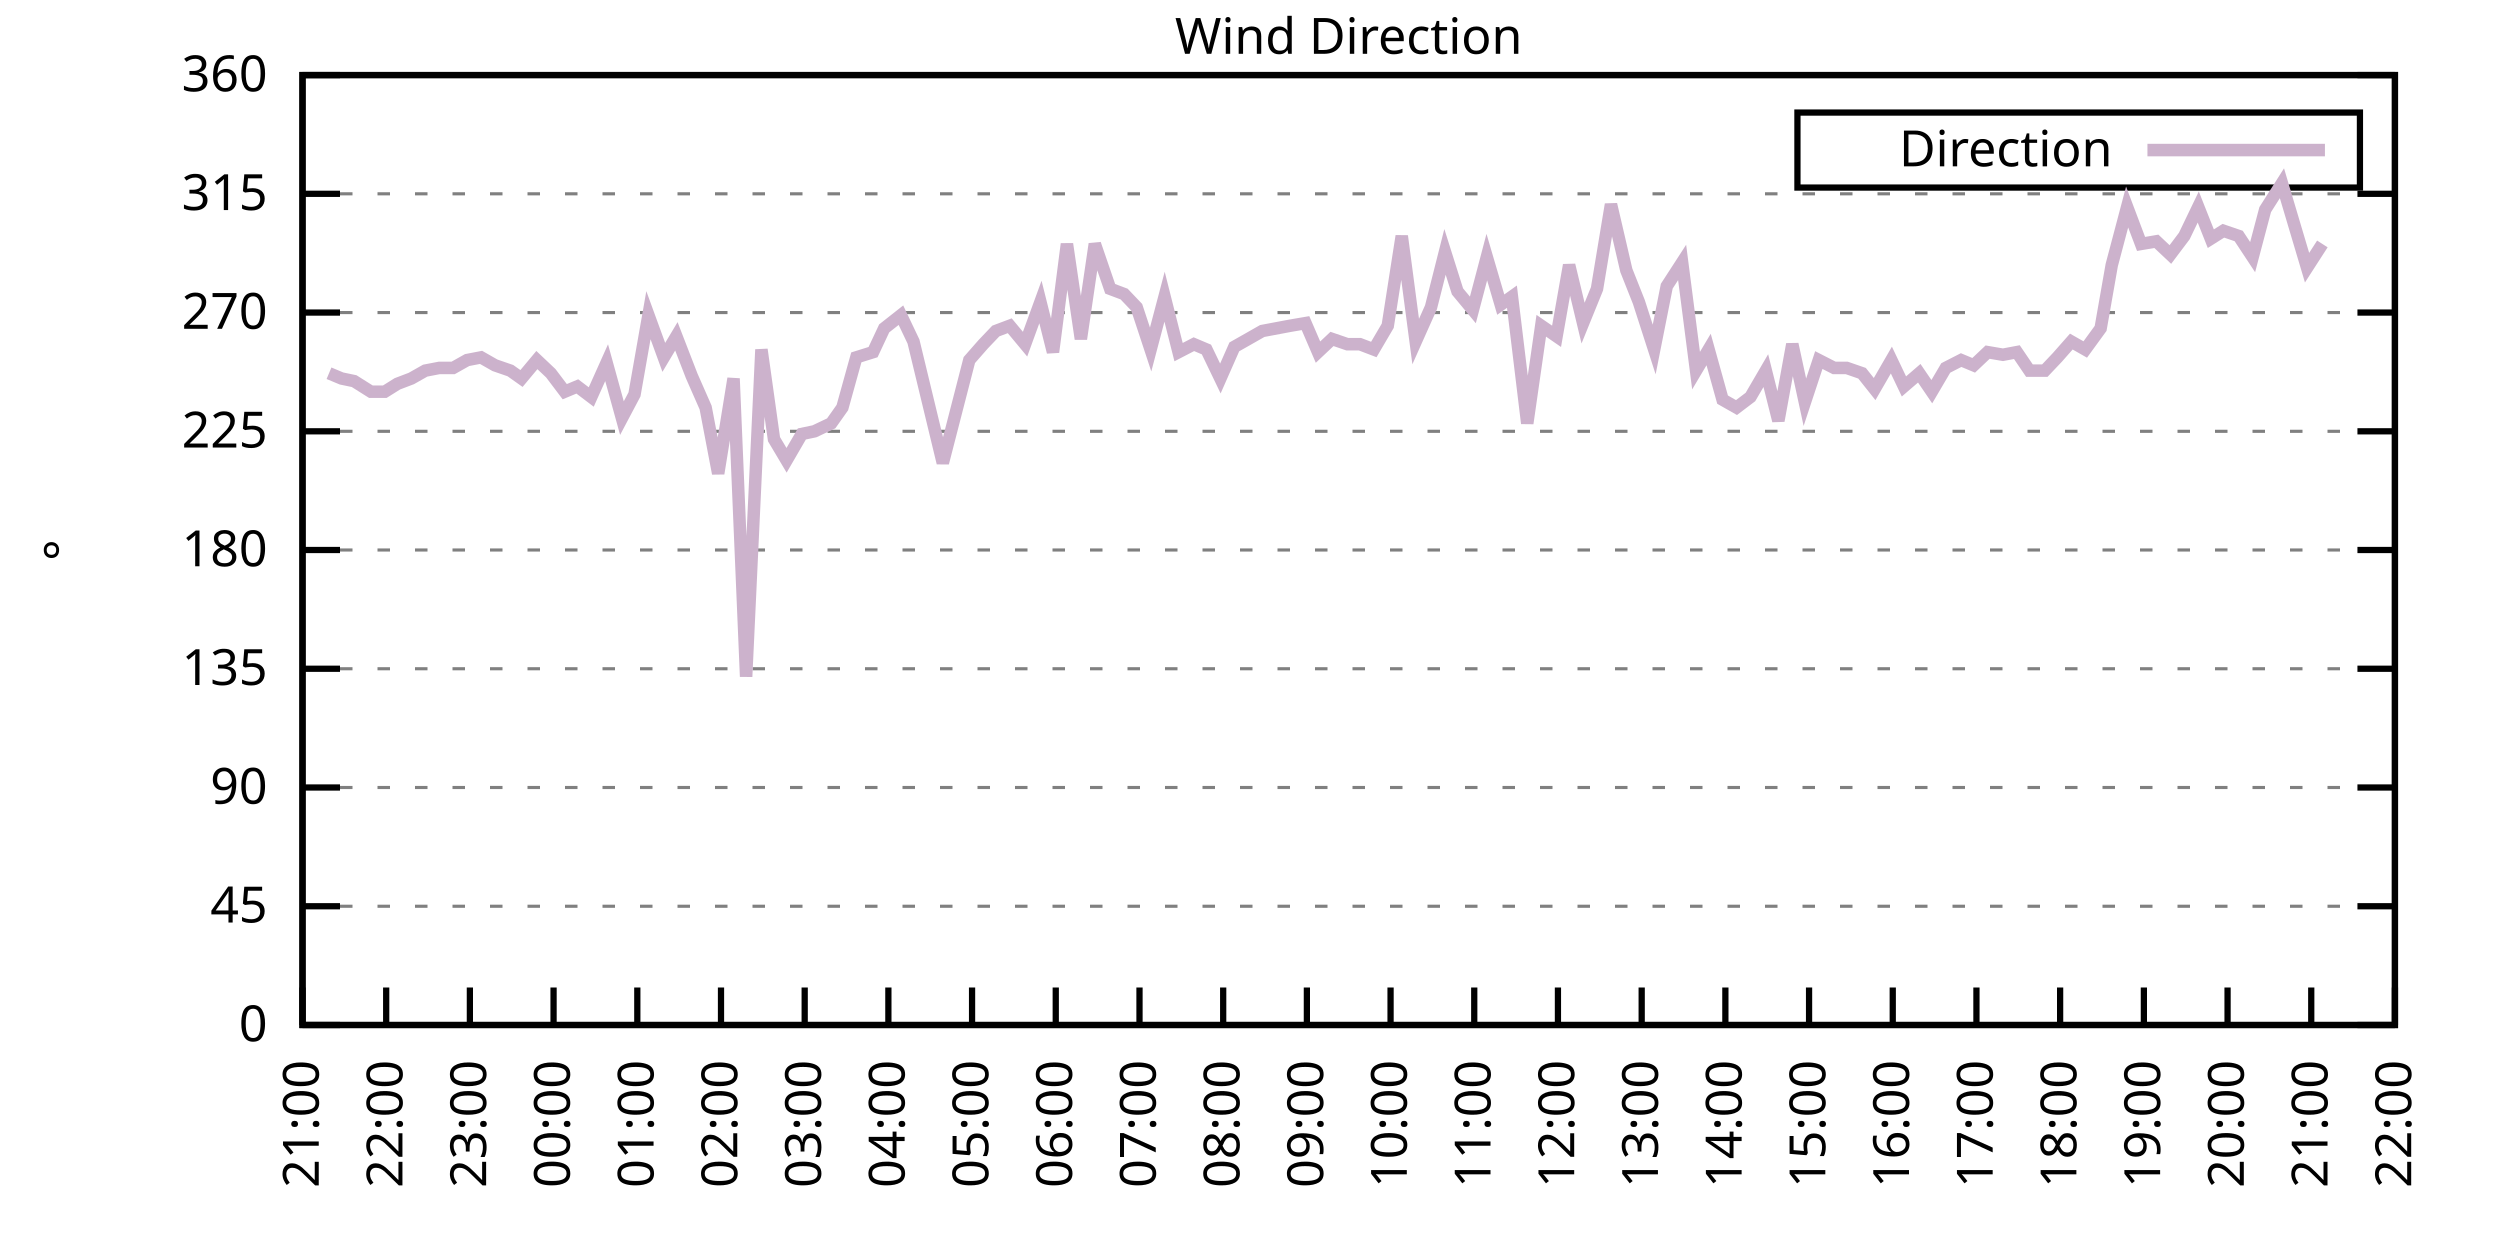
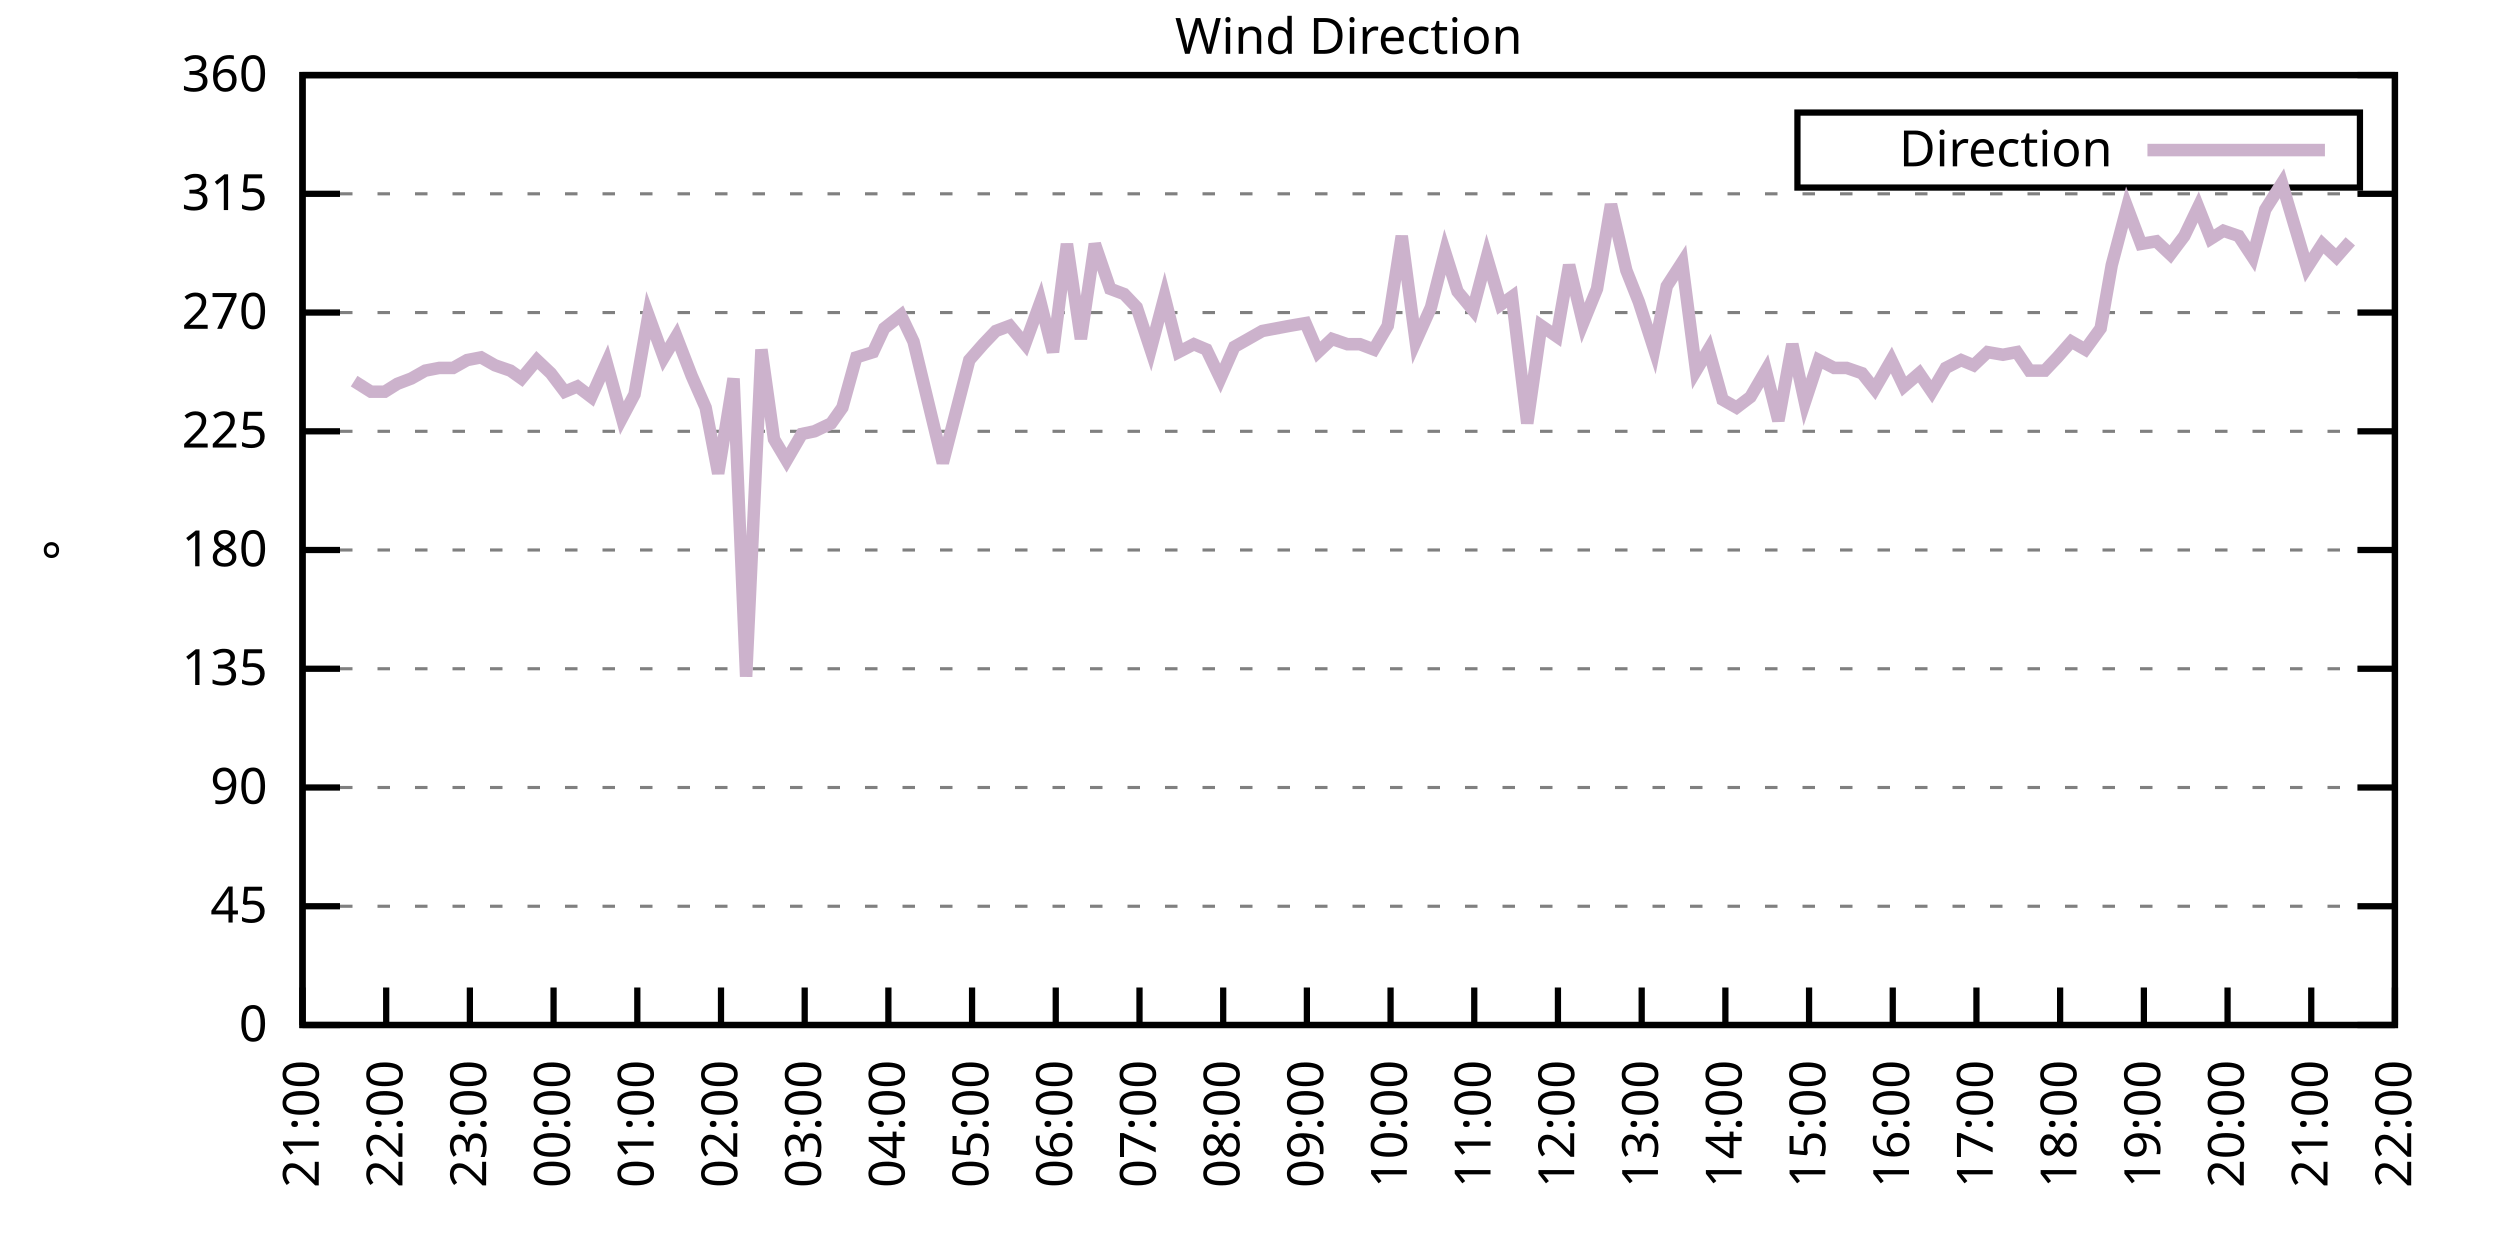
<svg xmlns="http://www.w3.org/2000/svg" xmlns:xlink="http://www.w3.org/1999/xlink" width="400" height="200" viewBox="0 0 400 200">
  <g id="gnuplot_canvas">
    <rect x="0" y="0" width="400" height="200" fill="none" />
    <defs>
      <circle id="gpDot" r="0.5" stroke-width="0.5" stroke="currentColor" />
      <path id="gpPt0" stroke-width="0.333" stroke="currentColor" d="M-1,0 h2 M0,-1 v2" />
      <path id="gpPt1" stroke-width="0.333" stroke="currentColor" d="M-1,-1 L1,1 M1,-1 L-1,1" />
      <path id="gpPt2" stroke-width="0.333" stroke="currentColor" d="M-1,0 L1,0 M0,-1 L0,1 M-1,-1 L1,1 M-1,1 L1,-1" />
      <rect id="gpPt3" stroke-width="0.333" stroke="currentColor" x="-1" y="-1" width="2" height="2" />
      <rect id="gpPt4" stroke-width="0.333" stroke="currentColor" fill="currentColor" x="-1" y="-1" width="2" height="2" />
      <circle id="gpPt5" stroke-width="0.333" stroke="currentColor" cx="0" cy="0" r="1" />
      <use xlink:href="#gpPt5" id="gpPt6" fill="currentColor" stroke="none" />
      <path id="gpPt7" stroke-width="0.333" stroke="currentColor" d="M0,-1.33 L-1.33,0.67 L1.33,0.67 z" />
      <use xlink:href="#gpPt7" id="gpPt8" fill="currentColor" stroke="none" />
      <use xlink:href="#gpPt7" id="gpPt9" stroke="currentColor" transform="rotate(180)" />
      <use xlink:href="#gpPt9" id="gpPt10" fill="currentColor" stroke="none" />
      <use xlink:href="#gpPt3" id="gpPt11" stroke="currentColor" transform="rotate(45)" />
      <use xlink:href="#gpPt11" id="gpPt12" fill="currentColor" stroke="none" />
      <path id="gpPt13" stroke-width="0.333" stroke="currentColor" d="M0,1.330 L1.265,0.411 L0.782,-1.067 L-0.782,-1.076 L-1.265,0.411 z" />
      <use xlink:href="#gpPt13" id="gpPt14" fill="currentColor" stroke="none" />
      <filter id="textbox" filterUnits="objectBoundingBox" x="0" y="0" height="1" width="1">
        <feFlood flood-color="white" flood-opacity="1" result="bgnd" />
        <feComposite in="SourceGraphic" in2="bgnd" operator="atop" />
      </filter>
      <filter id="greybox" filterUnits="objectBoundingBox" x="0" y="0" height="1" width="1">
        <feFlood flood-color="lightgrey" flood-opacity="1" result="grey" />
        <feComposite in="SourceGraphic" in2="grey" operator="atop" />
      </filter>
    </defs>
    <g fill="none" color="white" stroke="currentColor" stroke-width="1.00" stroke-linecap="butt" stroke-linejoin="miter">
</g>
    <g fill="none" color="black" stroke="currentColor" stroke-width="1.00" stroke-linecap="butt" stroke-linejoin="miter">
      <g stroke="none" shape-rendering="crispEdges">
        <polygon fill="rgb(255, 255, 255)" points="48.40,164.00 383.18,164.00 383.18,12.02 48.40,12.02 " />
      </g>
    </g>
    <g fill="none" color="black" stroke="currentColor" stroke-width="1.00" stroke-linecap="butt" stroke-linejoin="miter">
</g>
    <g fill="none" color="black" stroke="black" stroke-width="0.50" stroke-linecap="butt" stroke-linejoin="miter">
</g>
    <g fill="none" color="gray" stroke="currentColor" stroke-width="0.50" stroke-linecap="butt" stroke-linejoin="miter">
      <path stroke="gray" stroke-dasharray="2,4" class="gridline" d="M48.40,164.00 L383.19,164.00  " />
    </g>
    <g fill="none" color="gray" stroke="gray" stroke-width="1.00" stroke-linecap="butt" stroke-linejoin="miter">
</g>
    <g fill="none" color="black" stroke="currentColor" stroke-width="1.00" stroke-linecap="butt" stroke-linejoin="miter">
      <path stroke="black" d="M48.40,164.00 L54.40,164.00 M383.19,164.00 L377.19,164.00  " />
      <g transform="translate(42.80,166.60)" stroke="none" fill="black" font-family="Sans" font-size="8.00" text-anchor="end">
        <text>
          <tspan font-family="Sans"> 0</tspan>
        </text>
      </g>
    </g>
    <g fill="none" color="black" stroke="currentColor" stroke-width="1.00" stroke-linecap="butt" stroke-linejoin="miter">
</g>
    <g fill="none" color="black" stroke="black" stroke-width="0.50" stroke-linecap="butt" stroke-linejoin="miter">
</g>
    <g fill="none" color="gray" stroke="currentColor" stroke-width="0.50" stroke-linecap="butt" stroke-linejoin="miter">
      <path stroke="gray" stroke-dasharray="2,4" class="gridline" d="M48.40,145.00 L383.19,145.00  " />
    </g>
    <g fill="none" color="gray" stroke="gray" stroke-width="1.00" stroke-linecap="butt" stroke-linejoin="miter">
</g>
    <g fill="none" color="black" stroke="currentColor" stroke-width="1.00" stroke-linecap="butt" stroke-linejoin="miter">
      <path stroke="black" d="M48.40,145.00 L54.40,145.00 M383.19,145.00 L377.19,145.00  " />
      <g transform="translate(42.80,147.60)" stroke="none" fill="black" font-family="Sans" font-size="8.00" text-anchor="end">
        <text>
          <tspan font-family="Sans"> 45</tspan>
        </text>
      </g>
    </g>
    <g fill="none" color="black" stroke="currentColor" stroke-width="1.00" stroke-linecap="butt" stroke-linejoin="miter">
</g>
    <g fill="none" color="black" stroke="black" stroke-width="0.50" stroke-linecap="butt" stroke-linejoin="miter">
</g>
    <g fill="none" color="gray" stroke="currentColor" stroke-width="0.50" stroke-linecap="butt" stroke-linejoin="miter">
      <path stroke="gray" stroke-dasharray="2,4" class="gridline" d="M48.40,126.00 L383.19,126.00  " />
    </g>
    <g fill="none" color="gray" stroke="gray" stroke-width="1.00" stroke-linecap="butt" stroke-linejoin="miter">
</g>
    <g fill="none" color="black" stroke="currentColor" stroke-width="1.00" stroke-linecap="butt" stroke-linejoin="miter">
      <path stroke="black" d="M48.40,126.00 L54.40,126.00 M383.19,126.00 L377.19,126.00  " />
      <g transform="translate(42.80,128.60)" stroke="none" fill="black" font-family="Sans" font-size="8.00" text-anchor="end">
        <text>
          <tspan font-family="Sans"> 90</tspan>
        </text>
      </g>
    </g>
    <g fill="none" color="black" stroke="currentColor" stroke-width="1.00" stroke-linecap="butt" stroke-linejoin="miter">
</g>
    <g fill="none" color="black" stroke="black" stroke-width="0.50" stroke-linecap="butt" stroke-linejoin="miter">
</g>
    <g fill="none" color="gray" stroke="currentColor" stroke-width="0.50" stroke-linecap="butt" stroke-linejoin="miter">
      <path stroke="gray" stroke-dasharray="2,4" class="gridline" d="M48.40,107.00 L383.19,107.00  " />
    </g>
    <g fill="none" color="gray" stroke="gray" stroke-width="1.00" stroke-linecap="butt" stroke-linejoin="miter">
</g>
    <g fill="none" color="black" stroke="currentColor" stroke-width="1.00" stroke-linecap="butt" stroke-linejoin="miter">
      <path stroke="black" d="M48.40,107.00 L54.40,107.00 M383.19,107.00 L377.19,107.00  " />
      <g transform="translate(42.80,109.60)" stroke="none" fill="black" font-family="Sans" font-size="8.00" text-anchor="end">
        <text>
          <tspan font-family="Sans"> 135</tspan>
        </text>
      </g>
    </g>
    <g fill="none" color="black" stroke="currentColor" stroke-width="1.00" stroke-linecap="butt" stroke-linejoin="miter">
</g>
    <g fill="none" color="black" stroke="black" stroke-width="0.50" stroke-linecap="butt" stroke-linejoin="miter">
</g>
    <g fill="none" color="gray" stroke="currentColor" stroke-width="0.50" stroke-linecap="butt" stroke-linejoin="miter">
      <path stroke="gray" stroke-dasharray="2,4" class="gridline" d="M48.40,88.00 L383.19,88.00  " />
    </g>
    <g fill="none" color="gray" stroke="gray" stroke-width="1.00" stroke-linecap="butt" stroke-linejoin="miter">
</g>
    <g fill="none" color="black" stroke="currentColor" stroke-width="1.00" stroke-linecap="butt" stroke-linejoin="miter">
      <path stroke="black" d="M48.40,88.00 L54.40,88.00 M383.19,88.00 L377.19,88.00  " />
      <g transform="translate(42.80,90.60)" stroke="none" fill="black" font-family="Sans" font-size="8.00" text-anchor="end">
        <text>
          <tspan font-family="Sans"> 180</tspan>
        </text>
      </g>
    </g>
    <g fill="none" color="black" stroke="currentColor" stroke-width="1.00" stroke-linecap="butt" stroke-linejoin="miter">
</g>
    <g fill="none" color="black" stroke="black" stroke-width="0.50" stroke-linecap="butt" stroke-linejoin="miter">
</g>
    <g fill="none" color="gray" stroke="currentColor" stroke-width="0.50" stroke-linecap="butt" stroke-linejoin="miter">
      <path stroke="gray" stroke-dasharray="2,4" class="gridline" d="M48.40,69.01 L383.19,69.01  " />
    </g>
    <g fill="none" color="gray" stroke="gray" stroke-width="1.00" stroke-linecap="butt" stroke-linejoin="miter">
</g>
    <g fill="none" color="black" stroke="currentColor" stroke-width="1.00" stroke-linecap="butt" stroke-linejoin="miter">
      <path stroke="black" d="M48.40,69.01 L54.40,69.01 M383.19,69.01 L377.19,69.01  " />
      <g transform="translate(42.80,71.61)" stroke="none" fill="black" font-family="Sans" font-size="8.00" text-anchor="end">
        <text>
          <tspan font-family="Sans"> 225</tspan>
        </text>
      </g>
    </g>
    <g fill="none" color="black" stroke="currentColor" stroke-width="1.00" stroke-linecap="butt" stroke-linejoin="miter">
</g>
    <g fill="none" color="black" stroke="black" stroke-width="0.50" stroke-linecap="butt" stroke-linejoin="miter">
</g>
    <g fill="none" color="gray" stroke="currentColor" stroke-width="0.50" stroke-linecap="butt" stroke-linejoin="miter">
      <path stroke="gray" stroke-dasharray="2,4" class="gridline" d="M48.40,50.01 L383.19,50.01  " />
    </g>
    <g fill="none" color="gray" stroke="gray" stroke-width="1.00" stroke-linecap="butt" stroke-linejoin="miter">
</g>
    <g fill="none" color="black" stroke="currentColor" stroke-width="1.00" stroke-linecap="butt" stroke-linejoin="miter">
      <path stroke="black" d="M48.40,50.01 L54.40,50.01 M383.19,50.01 L377.19,50.01  " />
      <g transform="translate(42.80,52.61)" stroke="none" fill="black" font-family="Sans" font-size="8.00" text-anchor="end">
        <text>
          <tspan font-family="Sans"> 270</tspan>
        </text>
      </g>
    </g>
    <g fill="none" color="black" stroke="currentColor" stroke-width="1.00" stroke-linecap="butt" stroke-linejoin="miter">
</g>
    <g fill="none" color="black" stroke="black" stroke-width="0.50" stroke-linecap="butt" stroke-linejoin="miter">
</g>
    <g fill="none" color="gray" stroke="currentColor" stroke-width="0.50" stroke-linecap="butt" stroke-linejoin="miter">
      <path stroke="gray" stroke-dasharray="2,4" class="gridline" d="M48.40,31.01 L383.19,31.01  " />
    </g>
    <g fill="none" color="gray" stroke="gray" stroke-width="1.00" stroke-linecap="butt" stroke-linejoin="miter">
</g>
    <g fill="none" color="black" stroke="currentColor" stroke-width="1.00" stroke-linecap="butt" stroke-linejoin="miter">
      <path stroke="black" d="M48.40,31.01 L54.40,31.01 M383.19,31.01 L377.19,31.01  " />
      <g transform="translate(42.80,33.61)" stroke="none" fill="black" font-family="Sans" font-size="8.00" text-anchor="end">
        <text>
          <tspan font-family="Sans"> 315</tspan>
        </text>
      </g>
    </g>
    <g fill="none" color="black" stroke="currentColor" stroke-width="1.00" stroke-linecap="butt" stroke-linejoin="miter">
</g>
    <g fill="none" color="black" stroke="black" stroke-width="0.50" stroke-linecap="butt" stroke-linejoin="miter">
</g>
    <g fill="none" color="gray" stroke="currentColor" stroke-width="0.50" stroke-linecap="butt" stroke-linejoin="miter">
      <path stroke="gray" stroke-dasharray="2,4" class="gridline" d="M48.40,12.01 L383.19,12.01  " />
    </g>
    <g fill="none" color="gray" stroke="gray" stroke-width="1.00" stroke-linecap="butt" stroke-linejoin="miter">
</g>
    <g fill="none" color="black" stroke="currentColor" stroke-width="1.00" stroke-linecap="butt" stroke-linejoin="miter">
      <path stroke="black" d="M48.40,12.01 L54.40,12.01 M383.19,12.01 L377.19,12.01  " />
      <g transform="translate(42.80,14.61)" stroke="none" fill="black" font-family="Sans" font-size="8.00" text-anchor="end">
        <text>
          <tspan font-family="Sans"> 360</tspan>
        </text>
      </g>
    </g>
    <g fill="none" color="black" stroke="currentColor" stroke-width="1.00" stroke-linecap="butt" stroke-linejoin="miter">
      <path stroke="black" d="M48.40,164.00 L48.40,158.00  " />
      <g transform="translate(51.00,169.60) rotate(270.00)" stroke="none" fill="black" font-family="Sans" font-size="8.00" text-anchor="end">
        <text>
          <tspan font-family="Sans">21:00</tspan>
        </text>
      </g>
    </g>
    <g fill="none" color="black" stroke="currentColor" stroke-width="1.00" stroke-linecap="butt" stroke-linejoin="miter">
      <path stroke="black" d="M61.79,164.00 L61.79,158.00  " />
      <g transform="translate(64.39,169.60) rotate(270.00)" stroke="none" fill="black" font-family="Sans" font-size="8.00" text-anchor="end">
        <text>
          <tspan font-family="Sans">22:00</tspan>
        </text>
      </g>
    </g>
    <g fill="none" color="black" stroke="currentColor" stroke-width="1.00" stroke-linecap="butt" stroke-linejoin="miter">
      <path stroke="black" d="M75.18,164.00 L75.18,158.00  " />
      <g transform="translate(77.78,169.60) rotate(270.00)" stroke="none" fill="black" font-family="Sans" font-size="8.00" text-anchor="end">
        <text>
          <tspan font-family="Sans">23:00</tspan>
        </text>
      </g>
    </g>
    <g fill="none" color="black" stroke="currentColor" stroke-width="1.00" stroke-linecap="butt" stroke-linejoin="miter">
      <path stroke="black" d="M88.57,164.00 L88.57,158.00  " />
      <g transform="translate(91.17,169.60) rotate(270.00)" stroke="none" fill="black" font-family="Sans" font-size="8.00" text-anchor="end">
        <text>
          <tspan font-family="Sans">00:00</tspan>
        </text>
      </g>
    </g>
    <g fill="none" color="black" stroke="currentColor" stroke-width="1.00" stroke-linecap="butt" stroke-linejoin="miter">
      <path stroke="black" d="M101.97,164.00 L101.97,158.00  " />
      <g transform="translate(104.57,169.60) rotate(270.00)" stroke="none" fill="black" font-family="Sans" font-size="8.00" text-anchor="end">
        <text>
          <tspan font-family="Sans">01:00</tspan>
        </text>
      </g>
    </g>
    <g fill="none" color="black" stroke="currentColor" stroke-width="1.00" stroke-linecap="butt" stroke-linejoin="miter">
      <path stroke="black" d="M115.36,164.00 L115.36,158.00  " />
      <g transform="translate(117.96,169.60) rotate(270.00)" stroke="none" fill="black" font-family="Sans" font-size="8.00" text-anchor="end">
        <text>
          <tspan font-family="Sans">02:00</tspan>
        </text>
      </g>
    </g>
    <g fill="none" color="black" stroke="currentColor" stroke-width="1.00" stroke-linecap="butt" stroke-linejoin="miter">
      <path stroke="black" d="M128.75,164.00 L128.75,158.00  " />
      <g transform="translate(131.35,169.60) rotate(270.00)" stroke="none" fill="black" font-family="Sans" font-size="8.00" text-anchor="end">
        <text>
          <tspan font-family="Sans">03:00</tspan>
        </text>
      </g>
    </g>
    <g fill="none" color="black" stroke="currentColor" stroke-width="1.00" stroke-linecap="butt" stroke-linejoin="miter">
      <path stroke="black" d="M142.14,164.00 L142.14,158.00  " />
      <g transform="translate(144.74,169.60) rotate(270.00)" stroke="none" fill="black" font-family="Sans" font-size="8.00" text-anchor="end">
        <text>
          <tspan font-family="Sans">04:00</tspan>
        </text>
      </g>
    </g>
    <g fill="none" color="black" stroke="currentColor" stroke-width="1.00" stroke-linecap="butt" stroke-linejoin="miter">
      <path stroke="black" d="M155.53,164.00 L155.53,158.00  " />
      <g transform="translate(158.13,169.60) rotate(270.00)" stroke="none" fill="black" font-family="Sans" font-size="8.00" text-anchor="end">
        <text>
          <tspan font-family="Sans">05:00</tspan>
        </text>
      </g>
    </g>
    <g fill="none" color="black" stroke="currentColor" stroke-width="1.00" stroke-linecap="butt" stroke-linejoin="miter">
      <path stroke="black" d="M168.92,164.00 L168.92,158.00  " />
      <g transform="translate(171.52,169.60) rotate(270.00)" stroke="none" fill="black" font-family="Sans" font-size="8.00" text-anchor="end">
        <text>
          <tspan font-family="Sans">06:00</tspan>
        </text>
      </g>
    </g>
    <g fill="none" color="black" stroke="currentColor" stroke-width="1.00" stroke-linecap="butt" stroke-linejoin="miter">
      <path stroke="black" d="M182.32,164.00 L182.32,158.00  " />
      <g transform="translate(184.92,169.60) rotate(270.00)" stroke="none" fill="black" font-family="Sans" font-size="8.00" text-anchor="end">
        <text>
          <tspan font-family="Sans">07:00</tspan>
        </text>
      </g>
    </g>
    <g fill="none" color="black" stroke="currentColor" stroke-width="1.00" stroke-linecap="butt" stroke-linejoin="miter">
      <path stroke="black" d="M195.71,164.00 L195.71,158.00  " />
      <g transform="translate(198.31,169.60) rotate(270.00)" stroke="none" fill="black" font-family="Sans" font-size="8.00" text-anchor="end">
        <text>
          <tspan font-family="Sans">08:00</tspan>
        </text>
      </g>
    </g>
    <g fill="none" color="black" stroke="currentColor" stroke-width="1.00" stroke-linecap="butt" stroke-linejoin="miter">
      <path stroke="black" d="M209.10,164.00 L209.10,158.00  " />
      <g transform="translate(211.70,169.60) rotate(270.00)" stroke="none" fill="black" font-family="Sans" font-size="8.00" text-anchor="end">
        <text>
          <tspan font-family="Sans">09:00</tspan>
        </text>
      </g>
    </g>
    <g fill="none" color="black" stroke="currentColor" stroke-width="1.00" stroke-linecap="butt" stroke-linejoin="miter">
      <path stroke="black" d="M222.49,164.00 L222.49,158.00  " />
      <g transform="translate(225.09,169.60) rotate(270.00)" stroke="none" fill="black" font-family="Sans" font-size="8.00" text-anchor="end">
        <text>
          <tspan font-family="Sans">10:00</tspan>
        </text>
      </g>
    </g>
    <g fill="none" color="black" stroke="currentColor" stroke-width="1.00" stroke-linecap="butt" stroke-linejoin="miter">
      <path stroke="black" d="M235.88,164.00 L235.88,158.00  " />
      <g transform="translate(238.48,169.60) rotate(270.00)" stroke="none" fill="black" font-family="Sans" font-size="8.00" text-anchor="end">
        <text>
          <tspan font-family="Sans">11:00</tspan>
        </text>
      </g>
    </g>
    <g fill="none" color="black" stroke="currentColor" stroke-width="1.00" stroke-linecap="butt" stroke-linejoin="miter">
      <path stroke="black" d="M249.27,164.00 L249.27,158.00  " />
      <g transform="translate(251.87,169.60) rotate(270.00)" stroke="none" fill="black" font-family="Sans" font-size="8.00" text-anchor="end">
        <text>
          <tspan font-family="Sans">12:00</tspan>
        </text>
      </g>
    </g>
    <g fill="none" color="black" stroke="currentColor" stroke-width="1.00" stroke-linecap="butt" stroke-linejoin="miter">
      <path stroke="black" d="M262.67,164.00 L262.67,158.00  " />
      <g transform="translate(265.27,169.60) rotate(270.00)" stroke="none" fill="black" font-family="Sans" font-size="8.00" text-anchor="end">
        <text>
          <tspan font-family="Sans">13:00</tspan>
        </text>
      </g>
    </g>
    <g fill="none" color="black" stroke="currentColor" stroke-width="1.00" stroke-linecap="butt" stroke-linejoin="miter">
      <path stroke="black" d="M276.06,164.00 L276.06,158.00  " />
      <g transform="translate(278.66,169.60) rotate(270.00)" stroke="none" fill="black" font-family="Sans" font-size="8.00" text-anchor="end">
        <text>
          <tspan font-family="Sans">14:00</tspan>
        </text>
      </g>
    </g>
    <g fill="none" color="black" stroke="currentColor" stroke-width="1.00" stroke-linecap="butt" stroke-linejoin="miter">
      <path stroke="black" d="M289.45,164.00 L289.45,158.00  " />
      <g transform="translate(292.05,169.60) rotate(270.00)" stroke="none" fill="black" font-family="Sans" font-size="8.00" text-anchor="end">
        <text>
          <tspan font-family="Sans">15:00</tspan>
        </text>
      </g>
    </g>
    <g fill="none" color="black" stroke="currentColor" stroke-width="1.00" stroke-linecap="butt" stroke-linejoin="miter">
      <path stroke="black" d="M302.84,164.00 L302.84,158.00  " />
      <g transform="translate(305.44,169.60) rotate(270.00)" stroke="none" fill="black" font-family="Sans" font-size="8.00" text-anchor="end">
        <text>
          <tspan font-family="Sans">16:00</tspan>
        </text>
      </g>
    </g>
    <g fill="none" color="black" stroke="currentColor" stroke-width="1.00" stroke-linecap="butt" stroke-linejoin="miter">
      <path stroke="black" d="M316.23,164.00 L316.23,158.00  " />
      <g transform="translate(318.83,169.60) rotate(270.00)" stroke="none" fill="black" font-family="Sans" font-size="8.00" text-anchor="end">
        <text>
          <tspan font-family="Sans">17:00</tspan>
        </text>
      </g>
    </g>
    <g fill="none" color="black" stroke="currentColor" stroke-width="1.00" stroke-linecap="butt" stroke-linejoin="miter">
      <path stroke="black" d="M329.62,164.00 L329.62,158.00  " />
      <g transform="translate(332.22,169.60) rotate(270.00)" stroke="none" fill="black" font-family="Sans" font-size="8.00" text-anchor="end">
        <text>
          <tspan font-family="Sans">18:00</tspan>
        </text>
      </g>
    </g>
    <g fill="none" color="black" stroke="currentColor" stroke-width="1.00" stroke-linecap="butt" stroke-linejoin="miter">
      <path stroke="black" d="M343.02,164.00 L343.02,158.00  " />
      <g transform="translate(345.62,169.60) rotate(270.00)" stroke="none" fill="black" font-family="Sans" font-size="8.00" text-anchor="end">
        <text>
          <tspan font-family="Sans">19:00</tspan>
        </text>
      </g>
    </g>
    <g fill="none" color="black" stroke="currentColor" stroke-width="1.00" stroke-linecap="butt" stroke-linejoin="miter">
      <path stroke="black" d="M356.41,164.00 L356.41,158.00  " />
      <g transform="translate(359.01,169.60) rotate(270.00)" stroke="none" fill="black" font-family="Sans" font-size="8.00" text-anchor="end">
        <text>
          <tspan font-family="Sans">20:00</tspan>
        </text>
      </g>
    </g>
    <g fill="none" color="black" stroke="currentColor" stroke-width="1.00" stroke-linecap="butt" stroke-linejoin="miter">
      <path stroke="black" d="M369.80,164.00 L369.80,158.00  " />
      <g transform="translate(372.40,169.60) rotate(270.00)" stroke="none" fill="black" font-family="Sans" font-size="8.00" text-anchor="end">
        <text>
          <tspan font-family="Sans">21:00</tspan>
        </text>
      </g>
    </g>
    <g fill="none" color="black" stroke="currentColor" stroke-width="1.00" stroke-linecap="butt" stroke-linejoin="miter">
      <path stroke="black" d="M383.19,164.00 L383.19,158.00  " />
      <g transform="translate(385.79,169.60) rotate(270.00)" stroke="none" fill="black" font-family="Sans" font-size="8.00" text-anchor="end">
        <text>
          <tspan font-family="Sans">22:00</tspan>
        </text>
      </g>
    </g>
    <g fill="none" color="black" stroke="currentColor" stroke-width="1.00" stroke-linecap="butt" stroke-linejoin="miter">
</g>
    <g fill="none" color="black" stroke="currentColor" stroke-width="1.00" stroke-linecap="butt" stroke-linejoin="miter">
      <path stroke="black" d="M48.40,12.01 L48.40,164.00 L383.19,164.00 L383.19,12.01 L48.40,12.01 Z  " />
    </g>
    <g fill="none" color="black" stroke="currentColor" stroke-width="1.00" stroke-linecap="butt" stroke-linejoin="miter">
</g>
    <g fill="none" color="black" stroke="currentColor" stroke-width="1.00" stroke-linecap="butt" stroke-linejoin="miter">
      <path stroke="black" d="M287.59,30.01 L287.59,18.01 L377.59,18.01 L377.59,30.01 L287.59,30.01 Z  " />
    </g>
    <g id="Wind_direction_plot_1">
      <g fill="none" color="white" stroke="black" stroke-width="2.00" stroke-linecap="butt" stroke-linejoin="miter">
</g>
      <g fill="none" color="black" stroke="currentColor" stroke-width="2.00" stroke-linecap="butt" stroke-linejoin="miter">
        <g transform="translate(337.99,26.61)" stroke="none" fill="black" font-family="Sans" font-size="8.00" text-anchor="end">
          <text>
            <tspan font-family="Sans">Direction</tspan>
          </text>
        </g>
      </g>
      <g fill="none" color="black" stroke="currentColor" stroke-width="2.00" stroke-linecap="butt" stroke-linejoin="miter">
-         <path stroke="rgb(204, 178, 204)" d="M343.59,24.01 L371.99,24.01 M52.64,59.72 L54.65,60.56 L56.66,60.98 L59.34,62.67 L61.57,62.67 L63.58,61.41   L65.81,60.56 L68.04,59.30 L70.27,58.87 L72.50,58.87 L74.74,57.61 L76.97,57.18 L79.20,58.45 L81.66,59.30   L83.44,60.56 L85.90,57.61 L88.13,59.72 L90.36,62.67 L92.37,61.83 L94.60,63.52 L97.06,58.03 L99.51,66.90   L101.52,63.10 L103.75,50.43 L106.21,57.18 L108.22,53.81 L110.67,60.14 L112.90,65.21 L114.91,75.76 L117.37,60.56   L119.38,108.27 L121.83,55.92 L123.84,70.27 L125.85,73.65 L128.30,69.43 L130.31,69.01 L132.99,67.74 L134.78,65.21   L137.01,57.18 L139.69,56.34 L141.47,52.54 L144.15,50.43 L146.16,54.65 L150.85,74.07 L155.09,57.61 L157.32,55.07   L159.33,52.96 L161.56,52.12 L164.01,55.07 L166.47,48.32 L168.48,56.34 L170.71,39.03 L172.94,54.23 L175.17,39.03   L177.63,46.21 L179.86,47.05 L181.87,49.16 L184.10,55.92 L186.33,47.47 L188.57,56.34 L191.02,55.07 L193.03,55.92   L195.26,60.56 L197.49,55.50 L199.73,54.23 L201.96,52.96 L204.19,52.54 L206.42,52.12 L208.88,51.70 L210.88,56.34   L213.12,54.23 L215.57,55.07 L217.58,55.07 L219.81,55.92 L222.04,52.12 L224.28,37.76 L226.51,54.65 L228.96,49.16   L231.20,40.30 L233.20,46.63 L235.66,49.59 L237.89,41.14 L240.12,48.74 L241.91,47.47 L244.36,67.74 L246.60,52.12   L249.05,53.81 L251.06,42.41 L253.29,51.70 L255.52,46.21 L257.76,32.70 L260.21,43.25 L262.22,48.32 L264.67,55.92   L266.68,45.79 L269.14,41.99 L271.37,59.30 L273.38,55.92 L275.61,63.94 L277.84,65.21 L280.07,63.52 L282.53,59.30   L284.54,67.32 L286.77,55.07 L288.78,64.36 L291.01,57.61 L293.47,58.87 L295.48,58.87 L297.93,59.72 L299.94,62.25   L302.62,57.61 L304.63,61.83 L307.08,59.72 L309.09,62.67 L311.32,58.87 L313.78,57.61 L315.79,58.45 L318.02,56.34   L320.47,56.76 L322.70,56.34 L324.71,59.30 L327.17,59.30 L329.18,57.18 L331.41,54.65 L333.64,55.92 L336.10,52.54   L337.88,42.41 L340.34,33.12 L342.57,39.03 L345.02,38.61 L347.26,40.72 L349.49,37.76 L351.72,33.12 L353.73,38.19   L355.74,36.92 L358.19,37.76 L360.42,41.14 L362.43,33.54 L365.11,29.32 L367.12,36.08 L369.13,42.83 L371.58,39.03    " />
+         <path stroke="rgb(204, 178, 204)" d="M343.59,24.01 L371.99,24.01 M56.66,60.98 L59.34,62.67 L61.57,62.67 L63.58,61.41 L65.81,60.56 L68.04,59.30   L70.27,58.87 L72.50,58.87 L74.74,57.61 L76.97,57.18 L79.20,58.45 L81.66,59.30 L83.44,60.56 L85.90,57.61   L88.13,59.72 L90.36,62.67 L92.37,61.83 L94.60,63.52 L97.06,58.03 L99.51,66.90 L101.52,63.10 L103.75,50.43   L106.21,57.18 L108.22,53.81 L110.67,60.14 L112.90,65.21 L114.91,75.76 L117.37,60.56 L119.38,108.27 L121.83,55.92   L123.84,70.27 L125.85,73.65 L128.30,69.43 L130.31,69.01 L132.99,67.74 L134.78,65.21 L137.01,57.18 L139.69,56.34   L141.47,52.54 L144.15,50.43 L146.16,54.65 L150.85,74.07 L155.09,57.61 L157.32,55.07 L159.33,52.96 L161.56,52.12   L164.01,55.07 L166.47,48.32 L168.48,56.34 L170.71,39.03 L172.94,54.23 L175.17,39.03 L177.63,46.21 L179.86,47.05   L181.87,49.16 L184.10,55.92 L186.33,47.47 L188.57,56.34 L191.02,55.07 L193.03,55.92 L195.26,60.56 L197.49,55.50   L199.73,54.23 L201.96,52.96 L204.19,52.54 L206.42,52.12 L208.88,51.70 L210.88,56.34 L213.12,54.23 L215.57,55.07   L217.58,55.07 L219.81,55.92 L222.04,52.12 L224.28,37.76 L226.51,54.65 L228.96,49.16 L231.20,40.30 L233.20,46.63   L235.66,49.59 L237.89,41.14 L240.12,48.74 L241.91,47.47 L244.36,67.74 L246.60,52.12 L249.05,53.81 L251.06,42.41   L253.29,51.70 L255.52,46.21 L257.76,32.70 L260.21,43.25 L262.22,48.32 L264.67,55.92 L266.68,45.79 L269.14,41.99   L271.37,59.30 L273.38,55.92 L275.61,63.94 L277.84,65.21 L280.07,63.52 L282.53,59.30 L284.54,67.32 L286.77,55.07   L288.78,64.36 L291.01,57.61 L293.47,58.87 L295.48,58.87 L297.93,59.72 L299.94,62.25 L302.62,57.61 L304.63,61.83   L307.08,59.72 L309.09,62.67 L311.32,58.87 L313.78,57.61 L315.79,58.45 L318.02,56.34 L320.47,56.76 L322.70,56.34   L324.71,59.30 L327.17,59.30 L329.18,57.18 L331.41,54.65 L333.64,55.92 L336.10,52.54 L337.88,42.41 L340.34,33.12   L342.57,39.03 L345.02,38.61 L347.26,40.72 L349.49,37.76 L351.72,33.12 L353.73,38.19 L355.74,36.92 L358.19,37.76   L360.42,41.14 L362.43,33.54 L365.11,29.32 L367.12,36.08 L369.13,42.83 L371.58,39.03 L373.82,41.14 L376.05,38.61    " />
      </g>
    </g>
    <g fill="none" color="black" stroke="currentColor" stroke-width="2.00" stroke-linecap="butt" stroke-linejoin="miter">
</g>
    <g fill="none" color="black" stroke="black" stroke-width="1.00" stroke-linecap="butt" stroke-linejoin="miter">
</g>
    <g fill="none" color="black" stroke="currentColor" stroke-width="1.00" stroke-linecap="butt" stroke-linejoin="miter">
      <path stroke="black" d="M48.40,12.01 L48.40,164.00 L383.19,164.00 L383.19,12.01 L48.40,12.01 Z  " />
      <g transform="translate(12.80,88.01) rotate(270.00)" stroke="none" fill="black" font-family="Sans" font-size="8.00" text-anchor="middle">
        <text>
          <tspan font-family="Sans">°</tspan>
        </text>
      </g>
    </g>
    <g fill="none" color="black" stroke="currentColor" stroke-width="1.00" stroke-linecap="butt" stroke-linejoin="miter">
</g>
    <g fill="none" color="black" stroke="currentColor" stroke-width="1.00" stroke-linecap="butt" stroke-linejoin="miter">
      <g transform="translate(215.79,8.61)" stroke="none" fill="black" font-family="Sans" font-size="8.00" text-anchor="middle">
        <text>
          <tspan font-family="Sans">Wind Direction</tspan>
        </text>
      </g>
    </g>
    <g fill="none" color="black" stroke="currentColor" stroke-width="1.00" stroke-linecap="butt" stroke-linejoin="miter">
</g>
  </g>
</svg>
